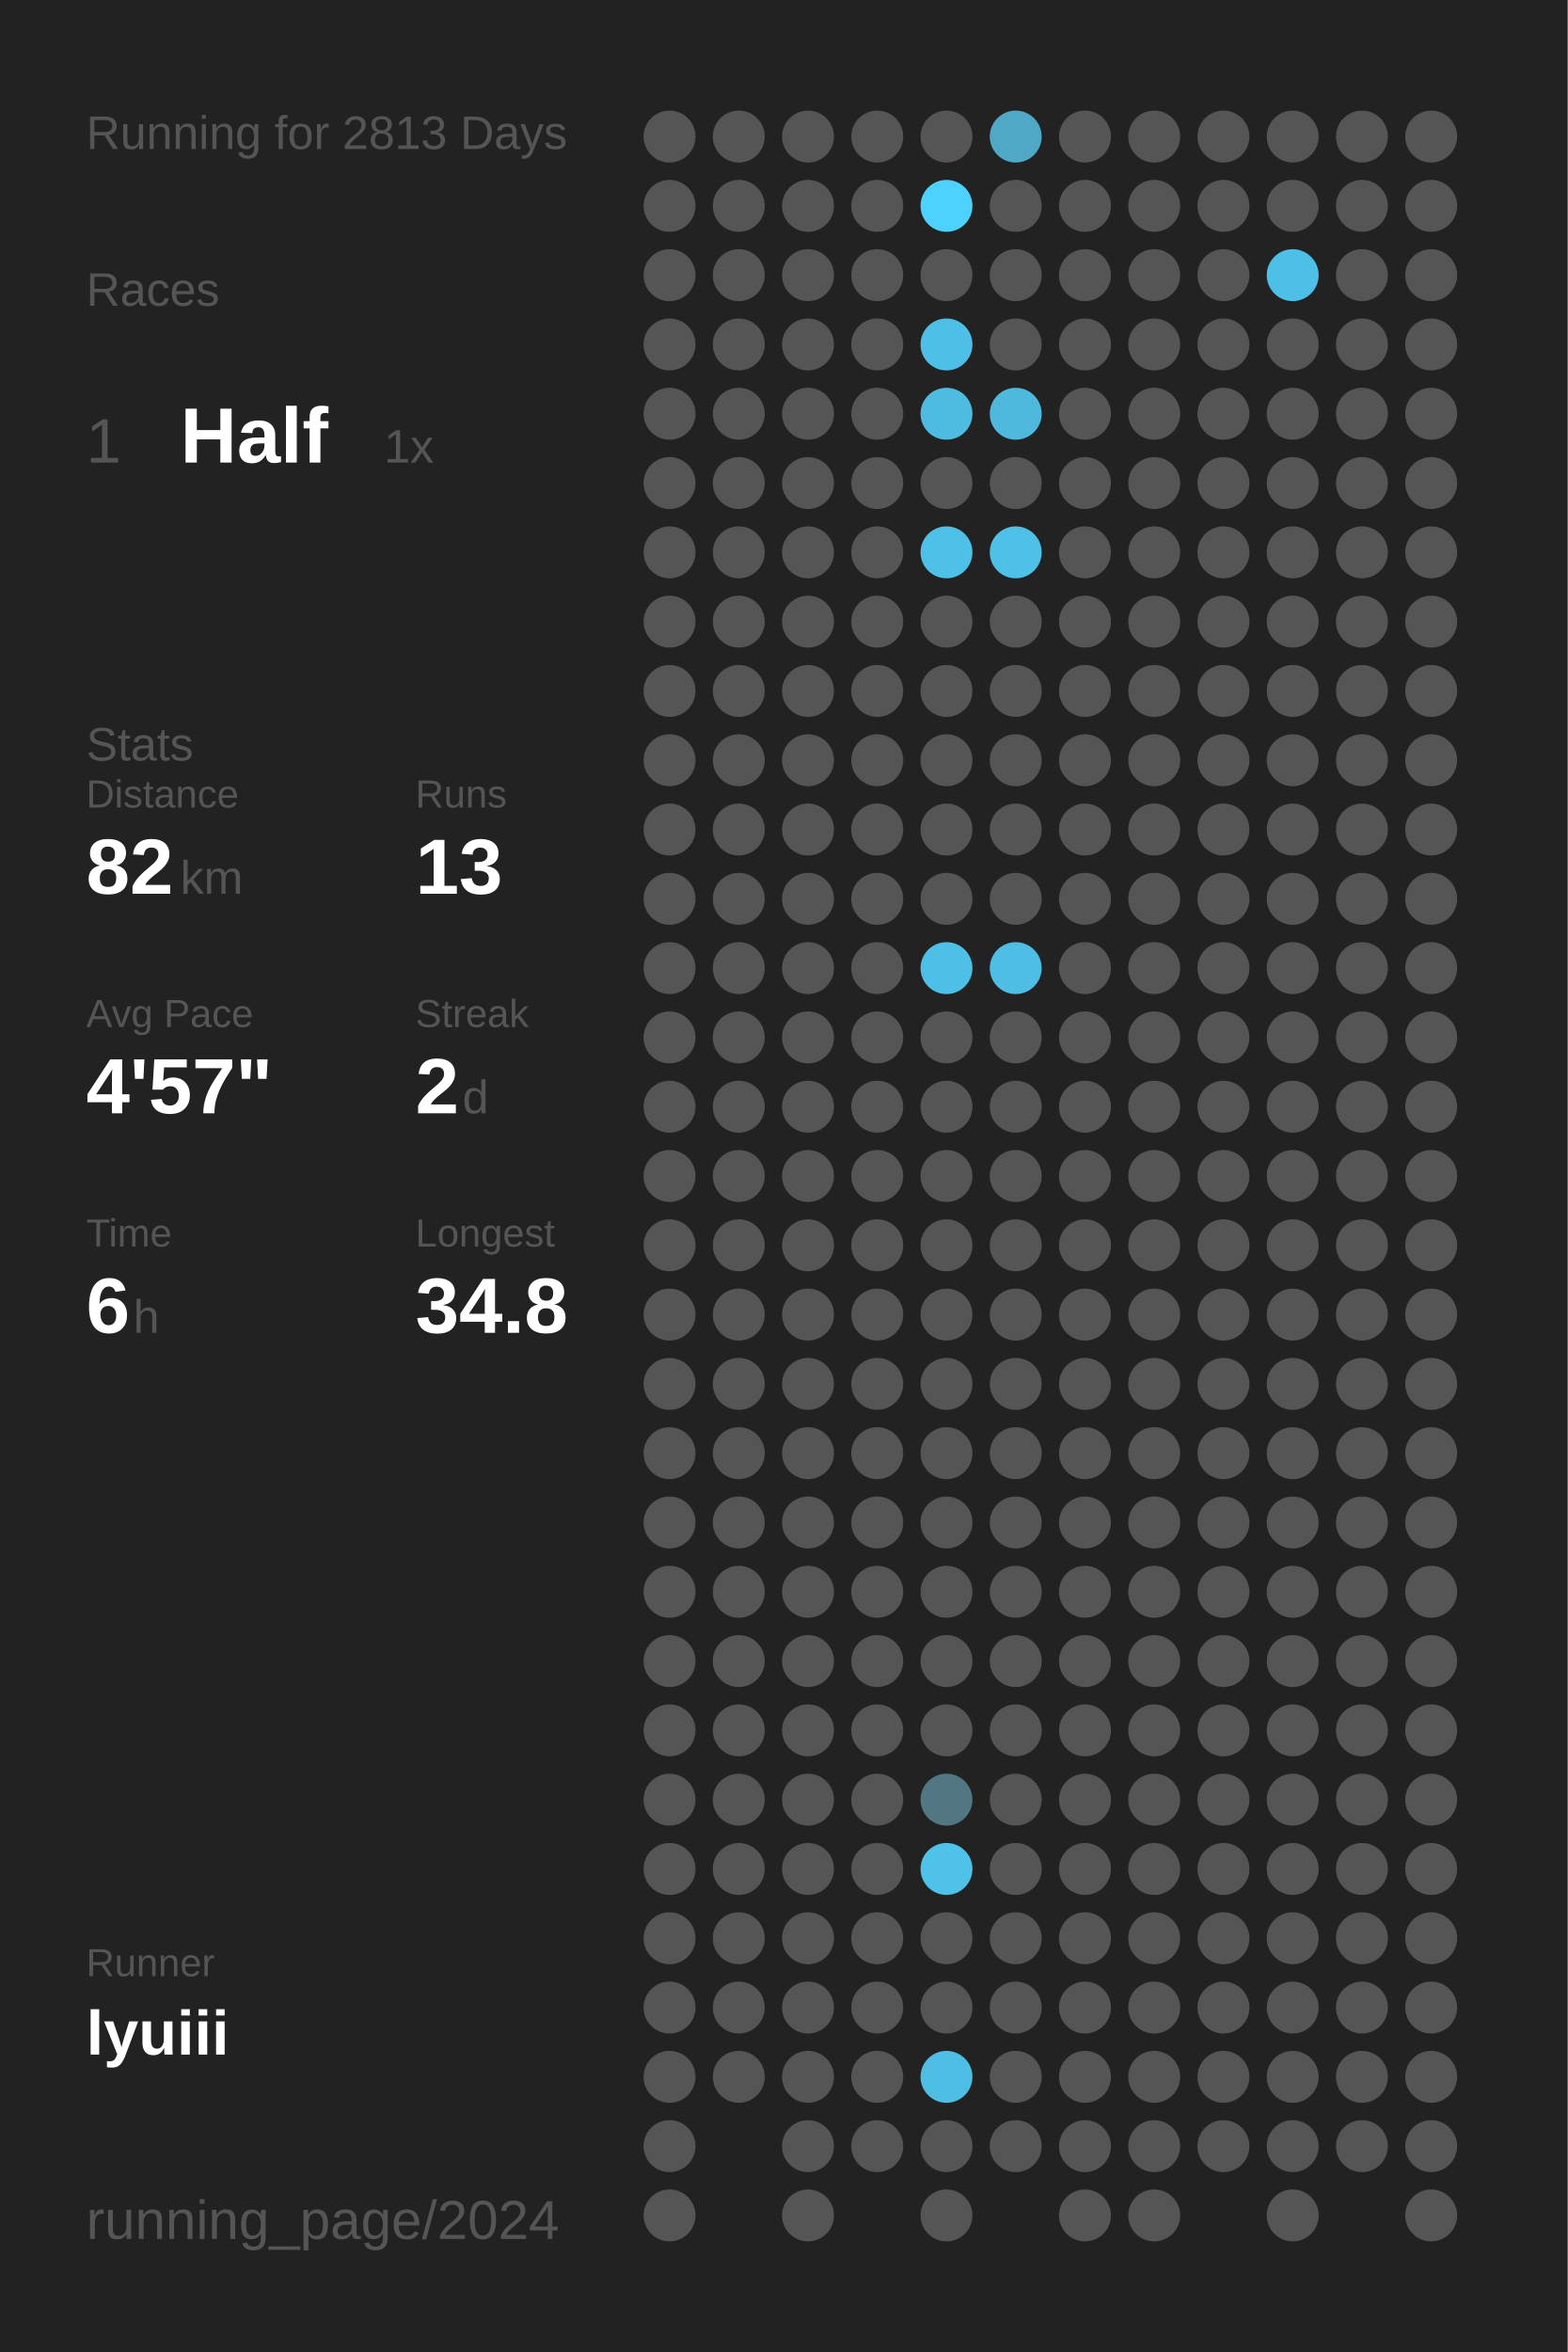
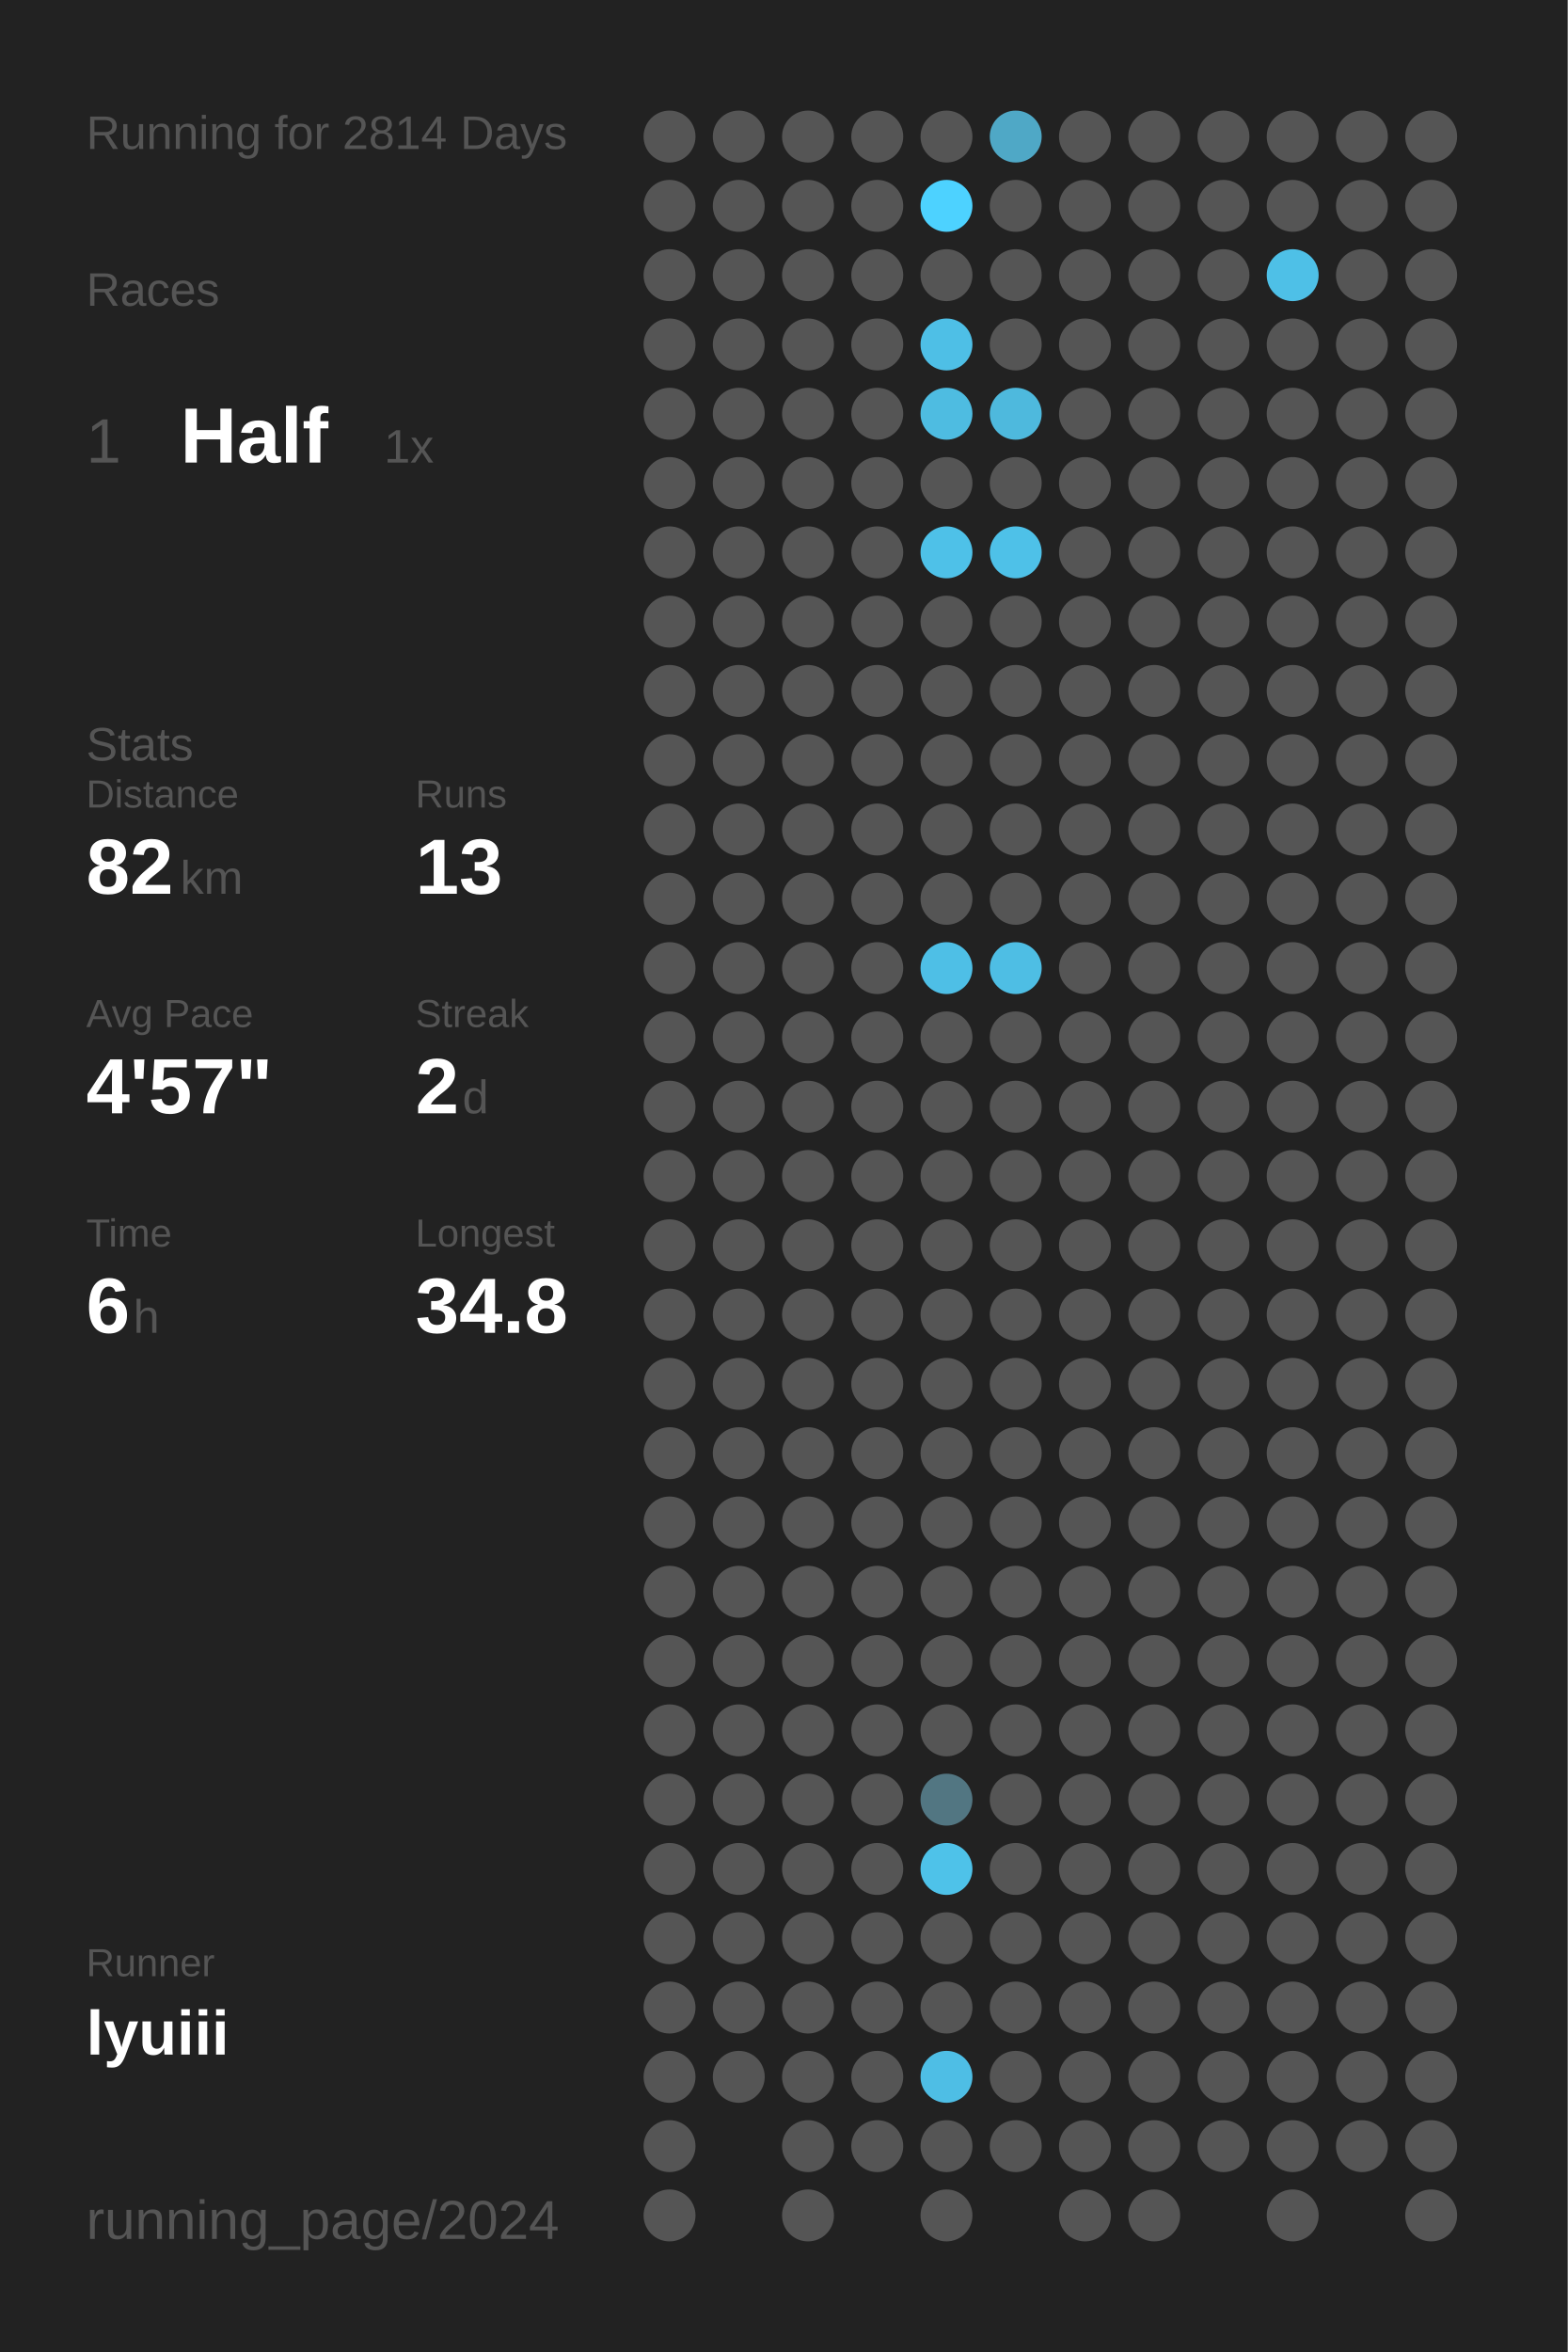
<svg xmlns="http://www.w3.org/2000/svg" baseProfile="full" height="300mm" version="1.1" viewBox="0,0,200,300" width="200mm">
  <defs />
  <rect fill="#222222" height="300" width="200" x="0" y="0" />
-   <text fill="#555555" style="font-size:6px; font-family:Arial;" x="11" y="19">Running for 2813 Days</text>
+   <text fill="#555555" style="font-size:6px; font-family:Arial;" x="11" y="19">Running for 2814 Days</text>
  <text fill="#555555" style="font-size:6px; font-family:Arial;" x="11" y="39">Races</text>
  <text fill="#555555" style="font-size:8px; font-family:Arial;" x="11" y="59">1</text>
  <text fill="#FFFFFF" style="font-size:10px; font-family:Arial; font-weight:bold;" x="23" y="59">Half</text>
  <text fill="#555555" style="font-size:6px; font-family:Arial;" x="49" y="59">1x</text>
  <text fill="#555555" style="font-size:6px; font-family:Arial;" x="11" y="97">Stats</text>
  <text fill="#555555" style="font-size:5px; font-family:Arial;" x="11" y="103">Distance</text>
  <text fill="#FFFFFF" style="font-size:10px; font-family:Arial; font-weight:bold;" x="11" y="114">82</text>
  <text fill="#555555" style="font-size:6px; font-family:Arial;" x="23" y="114">km</text>
  <text fill="#555555" style="font-size:5px; font-family:Arial;" x="53" y="103">Runs</text>
  <text fill="#FFFFFF" style="font-size:10px; font-family:Arial; font-weight:bold;" x="53" y="114">13</text>
  <text fill="#555555" style="font-size:5px; font-family:Arial;" x="11" y="131">Avg Pace</text>
  <text fill="#FFFFFF" style="font-size:10px; font-family:Arial; font-weight:bold;" x="11" y="142">4'57"</text>
  <text fill="#555555" style="font-size:5px; font-family:Arial;" x="53" y="131">Streak</text>
  <text fill="#FFFFFF" style="font-size:10px; font-family:Arial; font-weight:bold;" x="53" y="142">2</text>
  <text fill="#555555" style="font-size:6px; font-family:Arial;" x="59" y="142">d</text>
  <text fill="#555555" style="font-size:5px; font-family:Arial;" x="11" y="159">Time</text>
  <text fill="#FFFFFF" style="font-size:10px; font-family:Arial; font-weight:bold;" x="11" y="170">6</text>
  <text fill="#555555" style="font-size:6px; font-family:Arial;" x="17" y="170">h</text>
  <text fill="#555555" style="font-size:5px; font-family:Arial;" x="53" y="159">Longest</text>
  <text fill="#FFFFFF" style="font-size:10px; font-family:Arial; font-weight:bold;" x="53" y="170">34.8</text>
  <text fill="#555555" style="font-size:5px; font-family:Arial;" x="11" y="252.065">Runner</text>
  <text fill="#FFFFFF" style="font-size:8px; font-family:Arial; font-weight:bold;" x="11" y="262.065">lyuiii</text>
  <text fill="#555555" style="font-size:7px; font-family:Arial;" x="11" y="285.581">running_page/2024</text>
  <circle cx="85.417" cy="17.419" fill="#555555" r="3.312" />
  <circle cx="85.417" cy="26.258" fill="#555555" r="3.312" />
  <circle cx="85.417" cy="35.097" fill="#555555" r="3.312" />
  <circle cx="85.417" cy="43.935" fill="#555555" r="3.312" />
  <circle cx="85.417" cy="52.774" fill="#555555" r="3.312" />
  <circle cx="85.417" cy="61.613" fill="#555555" r="3.312" />
  <circle cx="85.417" cy="70.452" fill="#555555" r="3.312" />
  <circle cx="85.417" cy="79.29" fill="#555555" r="3.312" />
  <circle cx="85.417" cy="88.129" fill="#555555" r="3.312" />
  <circle cx="85.417" cy="96.968" fill="#555555" r="3.312" />
  <circle cx="85.417" cy="105.806" fill="#555555" r="3.312" />
  <circle cx="85.417" cy="114.645" fill="#555555" r="3.312" />
  <circle cx="85.417" cy="123.484" fill="#555555" r="3.312" />
  <circle cx="85.417" cy="132.323" fill="#555555" r="3.312" />
  <circle cx="85.417" cy="141.161" fill="#555555" r="3.312" />
  <circle cx="85.417" cy="150" fill="#555555" r="3.312" />
  <circle cx="85.417" cy="158.839" fill="#555555" r="3.312" />
  <circle cx="85.417" cy="167.677" fill="#555555" r="3.312" />
  <circle cx="85.417" cy="176.516" fill="#555555" r="3.312" />
  <circle cx="85.417" cy="185.355" fill="#555555" r="3.312" />
  <circle cx="85.417" cy="194.194" fill="#555555" r="3.312" />
  <circle cx="85.417" cy="203.032" fill="#555555" r="3.312" />
  <circle cx="85.417" cy="211.871" fill="#555555" r="3.312" />
  <circle cx="85.417" cy="220.71" fill="#555555" r="3.312" />
  <circle cx="85.417" cy="229.548" fill="#555555" r="3.312" />
  <circle cx="85.417" cy="238.387" fill="#555555" r="3.312" />
  <circle cx="85.417" cy="247.226" fill="#555555" r="3.312" />
  <circle cx="85.417" cy="256.065" fill="#555555" r="3.312" />
  <circle cx="85.417" cy="264.903" fill="#555555" r="3.312" />
  <circle cx="85.417" cy="273.742" fill="#555555" r="3.312" />
  <circle cx="85.417" cy="282.581" fill="#555555" r="3.312" />
  <circle cx="94.25" cy="17.419" fill="#555555" r="3.312" />
  <circle cx="94.25" cy="26.258" fill="#555555" r="3.312" />
  <circle cx="94.25" cy="35.097" fill="#555555" r="3.312" />
  <circle cx="94.25" cy="43.935" fill="#555555" r="3.312" />
  <circle cx="94.25" cy="52.774" fill="#555555" r="3.312" />
  <circle cx="94.25" cy="61.613" fill="#555555" r="3.312" />
  <circle cx="94.25" cy="70.452" fill="#555555" r="3.312" />
  <circle cx="94.25" cy="79.29" fill="#555555" r="3.312" />
  <circle cx="94.25" cy="88.129" fill="#555555" r="3.312" />
  <circle cx="94.25" cy="96.968" fill="#555555" r="3.312" />
  <circle cx="94.25" cy="105.806" fill="#555555" r="3.312" />
  <circle cx="94.25" cy="114.645" fill="#555555" r="3.312" />
  <circle cx="94.25" cy="123.484" fill="#555555" r="3.312" />
  <circle cx="94.25" cy="132.323" fill="#555555" r="3.312" />
  <circle cx="94.25" cy="141.161" fill="#555555" r="3.312" />
  <circle cx="94.25" cy="150" fill="#555555" r="3.312" />
  <circle cx="94.25" cy="158.839" fill="#555555" r="3.312" />
  <circle cx="94.25" cy="167.677" fill="#555555" r="3.312" />
  <circle cx="94.25" cy="176.516" fill="#555555" r="3.312" />
  <circle cx="94.25" cy="185.355" fill="#555555" r="3.312" />
  <circle cx="94.25" cy="194.194" fill="#555555" r="3.312" />
  <circle cx="94.25" cy="203.032" fill="#555555" r="3.312" />
  <circle cx="94.25" cy="211.871" fill="#555555" r="3.312" />
  <circle cx="94.25" cy="220.71" fill="#555555" r="3.312" />
  <circle cx="94.25" cy="229.548" fill="#555555" r="3.312" />
  <circle cx="94.25" cy="238.387" fill="#555555" r="3.312" />
  <circle cx="94.25" cy="247.226" fill="#555555" r="3.312" />
  <circle cx="94.25" cy="256.065" fill="#555555" r="3.312" />
  <circle cx="94.25" cy="264.903" fill="#555555" r="3.312" />
  <circle cx="103.083" cy="17.419" fill="#555555" r="3.312" />
  <circle cx="103.083" cy="26.258" fill="#555555" r="3.312" />
  <circle cx="103.083" cy="35.097" fill="#555555" r="3.312" />
  <circle cx="103.083" cy="43.935" fill="#555555" r="3.312" />
  <circle cx="103.083" cy="52.774" fill="#555555" r="3.312" />
  <circle cx="103.083" cy="61.613" fill="#555555" r="3.312" />
  <circle cx="103.083" cy="70.452" fill="#555555" r="3.312" />
  <circle cx="103.083" cy="79.29" fill="#555555" r="3.312" />
  <circle cx="103.083" cy="88.129" fill="#555555" r="3.312" />
  <circle cx="103.083" cy="96.968" fill="#555555" r="3.312" />
  <circle cx="103.083" cy="105.806" fill="#555555" r="3.312" />
  <circle cx="103.083" cy="114.645" fill="#555555" r="3.312" />
  <circle cx="103.083" cy="123.484" fill="#555555" r="3.312" />
  <circle cx="103.083" cy="132.323" fill="#555555" r="3.312" />
  <circle cx="103.083" cy="141.161" fill="#555555" r="3.312" />
  <circle cx="103.083" cy="150" fill="#555555" r="3.312" />
  <circle cx="103.083" cy="158.839" fill="#555555" r="3.312" />
  <circle cx="103.083" cy="167.677" fill="#555555" r="3.312" />
  <circle cx="103.083" cy="176.516" fill="#555555" r="3.312" />
  <circle cx="103.083" cy="185.355" fill="#555555" r="3.312" />
  <circle cx="103.083" cy="194.194" fill="#555555" r="3.312" />
  <circle cx="103.083" cy="203.032" fill="#555555" r="3.312" />
  <circle cx="103.083" cy="211.871" fill="#555555" r="3.312" />
  <circle cx="103.083" cy="220.71" fill="#555555" r="3.312" />
  <circle cx="103.083" cy="229.548" fill="#555555" r="3.312" />
  <circle cx="103.083" cy="238.387" fill="#555555" r="3.312" />
  <circle cx="103.083" cy="247.226" fill="#555555" r="3.312" />
  <circle cx="103.083" cy="256.065" fill="#555555" r="3.312" />
  <circle cx="103.083" cy="264.903" fill="#555555" r="3.312" />
  <circle cx="103.083" cy="273.742" fill="#555555" r="3.312" />
  <circle cx="103.083" cy="282.581" fill="#555555" r="3.312" />
  <circle cx="111.917" cy="17.419" fill="#555555" r="3.312" />
  <circle cx="111.917" cy="26.258" fill="#555555" r="3.312" />
  <circle cx="111.917" cy="35.097" fill="#555555" r="3.312" />
  <circle cx="111.917" cy="43.935" fill="#555555" r="3.312" />
  <circle cx="111.917" cy="52.774" fill="#555555" r="3.312" />
  <circle cx="111.917" cy="61.613" fill="#555555" r="3.312" />
  <circle cx="111.917" cy="70.452" fill="#555555" r="3.312" />
  <circle cx="111.917" cy="79.29" fill="#555555" r="3.312" />
  <circle cx="111.917" cy="88.129" fill="#555555" r="3.312" />
  <circle cx="111.917" cy="96.968" fill="#555555" r="3.312" />
  <circle cx="111.917" cy="105.806" fill="#555555" r="3.312" />
  <circle cx="111.917" cy="114.645" fill="#555555" r="3.312" />
  <circle cx="111.917" cy="123.484" fill="#555555" r="3.312" />
  <circle cx="111.917" cy="132.323" fill="#555555" r="3.312" />
  <circle cx="111.917" cy="141.161" fill="#555555" r="3.312" />
  <circle cx="111.917" cy="150" fill="#555555" r="3.312" />
  <circle cx="111.917" cy="158.839" fill="#555555" r="3.312" />
  <circle cx="111.917" cy="167.677" fill="#555555" r="3.312" />
  <circle cx="111.917" cy="176.516" fill="#555555" r="3.312" />
  <circle cx="111.917" cy="185.355" fill="#555555" r="3.312" />
  <circle cx="111.917" cy="194.194" fill="#555555" r="3.312" />
  <circle cx="111.917" cy="203.032" fill="#555555" r="3.312" />
  <circle cx="111.917" cy="211.871" fill="#555555" r="3.312" />
  <circle cx="111.917" cy="220.71" fill="#555555" r="3.312" />
  <circle cx="111.917" cy="229.548" fill="#555555" r="3.312" />
  <circle cx="111.917" cy="238.387" fill="#555555" r="3.312" />
  <circle cx="111.917" cy="247.226" fill="#555555" r="3.312" />
  <circle cx="111.917" cy="256.065" fill="#555555" r="3.312" />
  <circle cx="111.917" cy="264.903" fill="#555555" r="3.312" />
  <circle cx="111.917" cy="273.742" fill="#555555" r="3.312" />
  <circle cx="120.75" cy="17.419" fill="#555555" r="3.312" />
  <circle cx="120.75" cy="26.258" fill="#4DD2FF" r="3.312" />
  <circle cx="120.75" cy="35.097" fill="#555555" r="3.312" />
  <circle cx="120.75" cy="43.935" fill="#4ebfe6" r="3.312" />
  <circle cx="120.75" cy="52.774" fill="#4ebce1" r="3.312" />
  <circle cx="120.75" cy="61.613" fill="#555555" r="3.312" />
  <circle cx="120.75" cy="70.452" fill="#4ec1e8" r="3.312" />
  <circle cx="120.75" cy="79.29" fill="#555555" r="3.312" />
  <circle cx="120.75" cy="88.129" fill="#555555" r="3.312" />
  <circle cx="120.75" cy="96.968" fill="#555555" r="3.312" />
  <circle cx="120.75" cy="105.806" fill="#555555" r="3.312" />
  <circle cx="120.75" cy="114.645" fill="#555555" r="3.312" />
  <circle cx="120.75" cy="123.484" fill="#4ebfe6" r="3.312" />
  <circle cx="120.75" cy="132.323" fill="#555555" r="3.312" />
  <circle cx="120.75" cy="141.161" fill="#555555" r="3.312" />
  <circle cx="120.75" cy="150" fill="#555555" r="3.312" />
  <circle cx="120.75" cy="158.839" fill="#555555" r="3.312" />
  <circle cx="120.75" cy="167.677" fill="#555555" r="3.312" />
  <circle cx="120.75" cy="176.516" fill="#555555" r="3.312" />
  <circle cx="120.75" cy="185.355" fill="#555555" r="3.312" />
  <circle cx="120.75" cy="194.194" fill="#555555" r="3.312" />
  <circle cx="120.75" cy="203.032" fill="#555555" r="3.312" />
  <circle cx="120.75" cy="211.871" fill="#555555" r="3.312" />
  <circle cx="120.75" cy="220.71" fill="#555555" r="3.312" />
  <circle cx="120.75" cy="229.548" fill="#527682" r="3.312" />
  <circle cx="120.75" cy="238.387" fill="#4ec2e9" r="3.312" />
  <circle cx="120.75" cy="247.226" fill="#555555" r="3.312" />
  <circle cx="120.75" cy="256.065" fill="#555555" r="3.312" />
  <circle cx="120.75" cy="264.903" fill="#4ebee5" r="3.312" />
  <circle cx="120.75" cy="273.742" fill="#555555" r="3.312" />
  <circle cx="120.75" cy="282.581" fill="#555555" r="3.312" />
  <circle cx="129.583" cy="17.419" fill="#4fa8c6" r="3.312" />
  <circle cx="129.583" cy="26.258" fill="#555555" r="3.312" />
  <circle cx="129.583" cy="35.097" fill="#555555" r="3.312" />
  <circle cx="129.583" cy="43.935" fill="#555555" r="3.312" />
  <circle cx="129.583" cy="52.774" fill="#4eb9dd" r="3.312" />
  <circle cx="129.583" cy="61.613" fill="#555555" r="3.312" />
  <circle cx="129.583" cy="70.452" fill="#4ec1e8" r="3.312" />
  <circle cx="129.583" cy="79.29" fill="#555555" r="3.312" />
  <circle cx="129.583" cy="88.129" fill="#555555" r="3.312" />
  <circle cx="129.583" cy="96.968" fill="#555555" r="3.312" />
  <circle cx="129.583" cy="105.806" fill="#555555" r="3.312" />
  <circle cx="129.583" cy="114.645" fill="#555555" r="3.312" />
  <circle cx="129.583" cy="123.484" fill="#4ebee4" r="3.312" />
  <circle cx="129.583" cy="132.323" fill="#555555" r="3.312" />
  <circle cx="129.583" cy="141.161" fill="#555555" r="3.312" />
  <circle cx="129.583" cy="150" fill="#555555" r="3.312" />
  <circle cx="129.583" cy="158.839" fill="#555555" r="3.312" />
  <circle cx="129.583" cy="167.677" fill="#555555" r="3.312" />
  <circle cx="129.583" cy="176.516" fill="#555555" r="3.312" />
  <circle cx="129.583" cy="185.355" fill="#555555" r="3.312" />
  <circle cx="129.583" cy="194.194" fill="#555555" r="3.312" />
  <circle cx="129.583" cy="203.032" fill="#555555" r="3.312" />
  <circle cx="129.583" cy="211.871" fill="#555555" r="3.312" />
  <circle cx="129.583" cy="220.71" fill="#555555" r="3.312" />
  <circle cx="129.583" cy="229.548" fill="#555555" r="3.312" />
  <circle cx="129.583" cy="238.387" fill="#555555" r="3.312" />
  <circle cx="129.583" cy="247.226" fill="#555555" r="3.312" />
  <circle cx="129.583" cy="256.065" fill="#555555" r="3.312" />
  <circle cx="129.583" cy="264.903" fill="#555555" r="3.312" />
  <circle cx="129.583" cy="273.742" fill="#555555" r="3.312" />
  <circle cx="138.417" cy="17.419" fill="#555555" r="3.312" />
  <circle cx="138.417" cy="26.258" fill="#555555" r="3.312" />
  <circle cx="138.417" cy="35.097" fill="#555555" r="3.312" />
  <circle cx="138.417" cy="43.935" fill="#555555" r="3.312" />
  <circle cx="138.417" cy="52.774" fill="#555555" r="3.312" />
  <circle cx="138.417" cy="61.613" fill="#555555" r="3.312" />
  <circle cx="138.417" cy="70.452" fill="#555555" r="3.312" />
  <circle cx="138.417" cy="79.29" fill="#555555" r="3.312" />
  <circle cx="138.417" cy="88.129" fill="#555555" r="3.312" />
  <circle cx="138.417" cy="96.968" fill="#555555" r="3.312" />
  <circle cx="138.417" cy="105.806" fill="#555555" r="3.312" />
  <circle cx="138.417" cy="114.645" fill="#555555" r="3.312" />
  <circle cx="138.417" cy="123.484" fill="#555555" r="3.312" />
  <circle cx="138.417" cy="132.323" fill="#555555" r="3.312" />
  <circle cx="138.417" cy="141.161" fill="#555555" r="3.312" />
  <circle cx="138.417" cy="150" fill="#555555" r="3.312" />
  <circle cx="138.417" cy="158.839" fill="#555555" r="3.312" />
  <circle cx="138.417" cy="167.677" fill="#555555" r="3.312" />
  <circle cx="138.417" cy="176.516" fill="#555555" r="3.312" />
  <circle cx="138.417" cy="185.355" fill="#555555" r="3.312" />
  <circle cx="138.417" cy="194.194" fill="#555555" r="3.312" />
  <circle cx="138.417" cy="203.032" fill="#555555" r="3.312" />
  <circle cx="138.417" cy="211.871" fill="#555555" r="3.312" />
  <circle cx="138.417" cy="220.71" fill="#555555" r="3.312" />
  <circle cx="138.417" cy="229.548" fill="#555555" r="3.312" />
  <circle cx="138.417" cy="238.387" fill="#555555" r="3.312" />
  <circle cx="138.417" cy="247.226" fill="#555555" r="3.312" />
  <circle cx="138.417" cy="256.065" fill="#555555" r="3.312" />
  <circle cx="138.417" cy="264.903" fill="#555555" r="3.312" />
  <circle cx="138.417" cy="273.742" fill="#555555" r="3.312" />
  <circle cx="138.417" cy="282.581" fill="#555555" r="3.312" />
  <circle cx="147.25" cy="17.419" fill="#555555" r="3.312" />
  <circle cx="147.25" cy="26.258" fill="#555555" r="3.312" />
  <circle cx="147.25" cy="35.097" fill="#555555" r="3.312" />
  <circle cx="147.25" cy="43.935" fill="#555555" r="3.312" />
  <circle cx="147.25" cy="52.774" fill="#555555" r="3.312" />
  <circle cx="147.25" cy="61.613" fill="#555555" r="3.312" />
  <circle cx="147.25" cy="70.452" fill="#555555" r="3.312" />
  <circle cx="147.25" cy="79.29" fill="#555555" r="3.312" />
  <circle cx="147.25" cy="88.129" fill="#555555" r="3.312" />
  <circle cx="147.25" cy="96.968" fill="#555555" r="3.312" />
  <circle cx="147.25" cy="105.806" fill="#555555" r="3.312" />
  <circle cx="147.25" cy="114.645" fill="#555555" r="3.312" />
  <circle cx="147.25" cy="123.484" fill="#555555" r="3.312" />
  <circle cx="147.25" cy="132.323" fill="#555555" r="3.312" />
  <circle cx="147.25" cy="141.161" fill="#555555" r="3.312" />
  <circle cx="147.25" cy="150" fill="#555555" r="3.312" />
  <circle cx="147.25" cy="158.839" fill="#555555" r="3.312" />
  <circle cx="147.25" cy="167.677" fill="#555555" r="3.312" />
  <circle cx="147.25" cy="176.516" fill="#555555" r="3.312" />
  <circle cx="147.25" cy="185.355" fill="#555555" r="3.312" />
  <circle cx="147.25" cy="194.194" fill="#555555" r="3.312" />
  <circle cx="147.25" cy="203.032" fill="#555555" r="3.312" />
  <circle cx="147.25" cy="211.871" fill="#555555" r="3.312" />
  <circle cx="147.25" cy="220.71" fill="#555555" r="3.312" />
  <circle cx="147.25" cy="229.548" fill="#555555" r="3.312" />
  <circle cx="147.25" cy="238.387" fill="#555555" r="3.312" />
  <circle cx="147.25" cy="247.226" fill="#555555" r="3.312" />
  <circle cx="147.25" cy="256.065" fill="#555555" r="3.312" />
  <circle cx="147.25" cy="264.903" fill="#555555" r="3.312" />
  <circle cx="147.25" cy="273.742" fill="#555555" r="3.312" />
  <circle cx="147.25" cy="282.581" fill="#555555" r="3.312" />
  <circle cx="156.083" cy="17.419" fill="#555555" r="3.312" />
  <circle cx="156.083" cy="26.258" fill="#555555" r="3.312" />
  <circle cx="156.083" cy="35.097" fill="#555555" r="3.312" />
  <circle cx="156.083" cy="43.935" fill="#555555" r="3.312" />
  <circle cx="156.083" cy="52.774" fill="#555555" r="3.312" />
  <circle cx="156.083" cy="61.613" fill="#555555" r="3.312" />
  <circle cx="156.083" cy="70.452" fill="#555555" r="3.312" />
  <circle cx="156.083" cy="79.29" fill="#555555" r="3.312" />
  <circle cx="156.083" cy="88.129" fill="#555555" r="3.312" />
  <circle cx="156.083" cy="96.968" fill="#555555" r="3.312" />
  <circle cx="156.083" cy="105.806" fill="#555555" r="3.312" />
  <circle cx="156.083" cy="114.645" fill="#555555" r="3.312" />
  <circle cx="156.083" cy="123.484" fill="#555555" r="3.312" />
  <circle cx="156.083" cy="132.323" fill="#555555" r="3.312" />
  <circle cx="156.083" cy="141.161" fill="#555555" r="3.312" />
  <circle cx="156.083" cy="150" fill="#555555" r="3.312" />
  <circle cx="156.083" cy="158.839" fill="#555555" r="3.312" />
  <circle cx="156.083" cy="167.677" fill="#555555" r="3.312" />
  <circle cx="156.083" cy="176.516" fill="#555555" r="3.312" />
  <circle cx="156.083" cy="185.355" fill="#555555" r="3.312" />
  <circle cx="156.083" cy="194.194" fill="#555555" r="3.312" />
  <circle cx="156.083" cy="203.032" fill="#555555" r="3.312" />
  <circle cx="156.083" cy="211.871" fill="#555555" r="3.312" />
  <circle cx="156.083" cy="220.71" fill="#555555" r="3.312" />
  <circle cx="156.083" cy="229.548" fill="#555555" r="3.312" />
  <circle cx="156.083" cy="238.387" fill="#555555" r="3.312" />
  <circle cx="156.083" cy="247.226" fill="#555555" r="3.312" />
  <circle cx="156.083" cy="256.065" fill="#555555" r="3.312" />
  <circle cx="156.083" cy="264.903" fill="#555555" r="3.312" />
  <circle cx="156.083" cy="273.742" fill="#555555" r="3.312" />
  <circle cx="164.917" cy="17.419" fill="#555555" r="3.312" />
  <circle cx="164.917" cy="26.258" fill="#555555" r="3.312" />
  <circle cx="164.917" cy="35.097" fill="#4ec0e7" r="3.312" />
  <circle cx="164.917" cy="43.935" fill="#555555" r="3.312" />
  <circle cx="164.917" cy="52.774" fill="#555555" r="3.312" />
  <circle cx="164.917" cy="61.613" fill="#555555" r="3.312" />
  <circle cx="164.917" cy="70.452" fill="#555555" r="3.312" />
  <circle cx="164.917" cy="79.29" fill="#555555" r="3.312" />
  <circle cx="164.917" cy="88.129" fill="#555555" r="3.312" />
  <circle cx="164.917" cy="96.968" fill="#555555" r="3.312" />
  <circle cx="164.917" cy="105.806" fill="#555555" r="3.312" />
  <circle cx="164.917" cy="114.645" fill="#555555" r="3.312" />
  <circle cx="164.917" cy="123.484" fill="#555555" r="3.312" />
  <circle cx="164.917" cy="132.323" fill="#555555" r="3.312" />
  <circle cx="164.917" cy="141.161" fill="#555555" r="3.312" />
  <circle cx="164.917" cy="150" fill="#555555" r="3.312" />
  <circle cx="164.917" cy="158.839" fill="#555555" r="3.312" />
  <circle cx="164.917" cy="167.677" fill="#555555" r="3.312" />
  <circle cx="164.917" cy="176.516" fill="#555555" r="3.312" />
  <circle cx="164.917" cy="185.355" fill="#555555" r="3.312" />
  <circle cx="164.917" cy="194.194" fill="#555555" r="3.312" />
  <circle cx="164.917" cy="203.032" fill="#555555" r="3.312" />
  <circle cx="164.917" cy="211.871" fill="#555555" r="3.312" />
  <circle cx="164.917" cy="220.71" fill="#555555" r="3.312" />
  <circle cx="164.917" cy="229.548" fill="#555555" r="3.312" />
  <circle cx="164.917" cy="238.387" fill="#555555" r="3.312" />
  <circle cx="164.917" cy="247.226" fill="#555555" r="3.312" />
  <circle cx="164.917" cy="256.065" fill="#555555" r="3.312" />
  <circle cx="164.917" cy="264.903" fill="#555555" r="3.312" />
  <circle cx="164.917" cy="273.742" fill="#555555" r="3.312" />
  <circle cx="164.917" cy="282.581" fill="#555555" r="3.312" />
  <circle cx="173.75" cy="17.419" fill="#555555" r="3.312" />
  <circle cx="173.75" cy="26.258" fill="#555555" r="3.312" />
  <circle cx="173.75" cy="35.097" fill="#555555" r="3.312" />
  <circle cx="173.75" cy="43.935" fill="#555555" r="3.312" />
  <circle cx="173.75" cy="52.774" fill="#555555" r="3.312" />
  <circle cx="173.75" cy="61.613" fill="#555555" r="3.312" />
  <circle cx="173.75" cy="70.452" fill="#555555" r="3.312" />
  <circle cx="173.75" cy="79.29" fill="#555555" r="3.312" />
  <circle cx="173.75" cy="88.129" fill="#555555" r="3.312" />
  <circle cx="173.75" cy="96.968" fill="#555555" r="3.312" />
  <circle cx="173.75" cy="105.806" fill="#555555" r="3.312" />
  <circle cx="173.75" cy="114.645" fill="#555555" r="3.312" />
  <circle cx="173.75" cy="123.484" fill="#555555" r="3.312" />
  <circle cx="173.75" cy="132.323" fill="#555555" r="3.312" />
  <circle cx="173.75" cy="141.161" fill="#555555" r="3.312" />
  <circle cx="173.75" cy="150" fill="#555555" r="3.312" />
  <circle cx="173.75" cy="158.839" fill="#555555" r="3.312" />
  <circle cx="173.75" cy="167.677" fill="#555555" r="3.312" />
  <circle cx="173.75" cy="176.516" fill="#555555" r="3.312" />
  <circle cx="173.75" cy="185.355" fill="#555555" r="3.312" />
  <circle cx="173.75" cy="194.194" fill="#555555" r="3.312" />
  <circle cx="173.75" cy="203.032" fill="#555555" r="3.312" />
  <circle cx="173.75" cy="211.871" fill="#555555" r="3.312" />
  <circle cx="173.75" cy="220.71" fill="#555555" r="3.312" />
  <circle cx="173.75" cy="229.548" fill="#555555" r="3.312" />
  <circle cx="173.75" cy="238.387" fill="#555555" r="3.312" />
  <circle cx="173.75" cy="247.226" fill="#555555" r="3.312" />
  <circle cx="173.75" cy="256.065" fill="#555555" r="3.312" />
  <circle cx="173.75" cy="264.903" fill="#555555" r="3.312" />
  <circle cx="173.75" cy="273.742" fill="#555555" r="3.312" />
  <circle cx="182.583" cy="17.419" fill="#555555" r="3.312" />
  <circle cx="182.583" cy="26.258" fill="#555555" r="3.312" />
  <circle cx="182.583" cy="35.097" fill="#555555" r="3.312" />
  <circle cx="182.583" cy="43.935" fill="#555555" r="3.312" />
  <circle cx="182.583" cy="52.774" fill="#555555" r="3.312" />
  <circle cx="182.583" cy="61.613" fill="#555555" r="3.312" />
  <circle cx="182.583" cy="70.452" fill="#555555" r="3.312" />
  <circle cx="182.583" cy="79.29" fill="#555555" r="3.312" />
  <circle cx="182.583" cy="88.129" fill="#555555" r="3.312" />
  <circle cx="182.583" cy="96.968" fill="#555555" r="3.312" />
  <circle cx="182.583" cy="105.806" fill="#555555" r="3.312" />
  <circle cx="182.583" cy="114.645" fill="#555555" r="3.312" />
  <circle cx="182.583" cy="123.484" fill="#555555" r="3.312" />
  <circle cx="182.583" cy="132.323" fill="#555555" r="3.312" />
  <circle cx="182.583" cy="141.161" fill="#555555" r="3.312" />
  <circle cx="182.583" cy="150" fill="#555555" r="3.312" />
  <circle cx="182.583" cy="158.839" fill="#555555" r="3.312" />
  <circle cx="182.583" cy="167.677" fill="#555555" r="3.312" />
  <circle cx="182.583" cy="176.516" fill="#555555" r="3.312" />
  <circle cx="182.583" cy="185.355" fill="#555555" r="3.312" />
  <circle cx="182.583" cy="194.194" fill="#555555" r="3.312" />
  <circle cx="182.583" cy="203.032" fill="#555555" r="3.312" />
  <circle cx="182.583" cy="211.871" fill="#555555" r="3.312" />
  <circle cx="182.583" cy="220.71" fill="#555555" r="3.312" />
  <circle cx="182.583" cy="229.548" fill="#555555" r="3.312" />
  <circle cx="182.583" cy="238.387" fill="#555555" r="3.312" />
  <circle cx="182.583" cy="247.226" fill="#555555" r="3.312" />
  <circle cx="182.583" cy="256.065" fill="#555555" r="3.312" />
  <circle cx="182.583" cy="264.903" fill="#555555" r="3.312" />
  <circle cx="182.583" cy="273.742" fill="#555555" r="3.312" />
  <circle cx="182.583" cy="282.581" fill="#555555" r="3.312" />
</svg>
